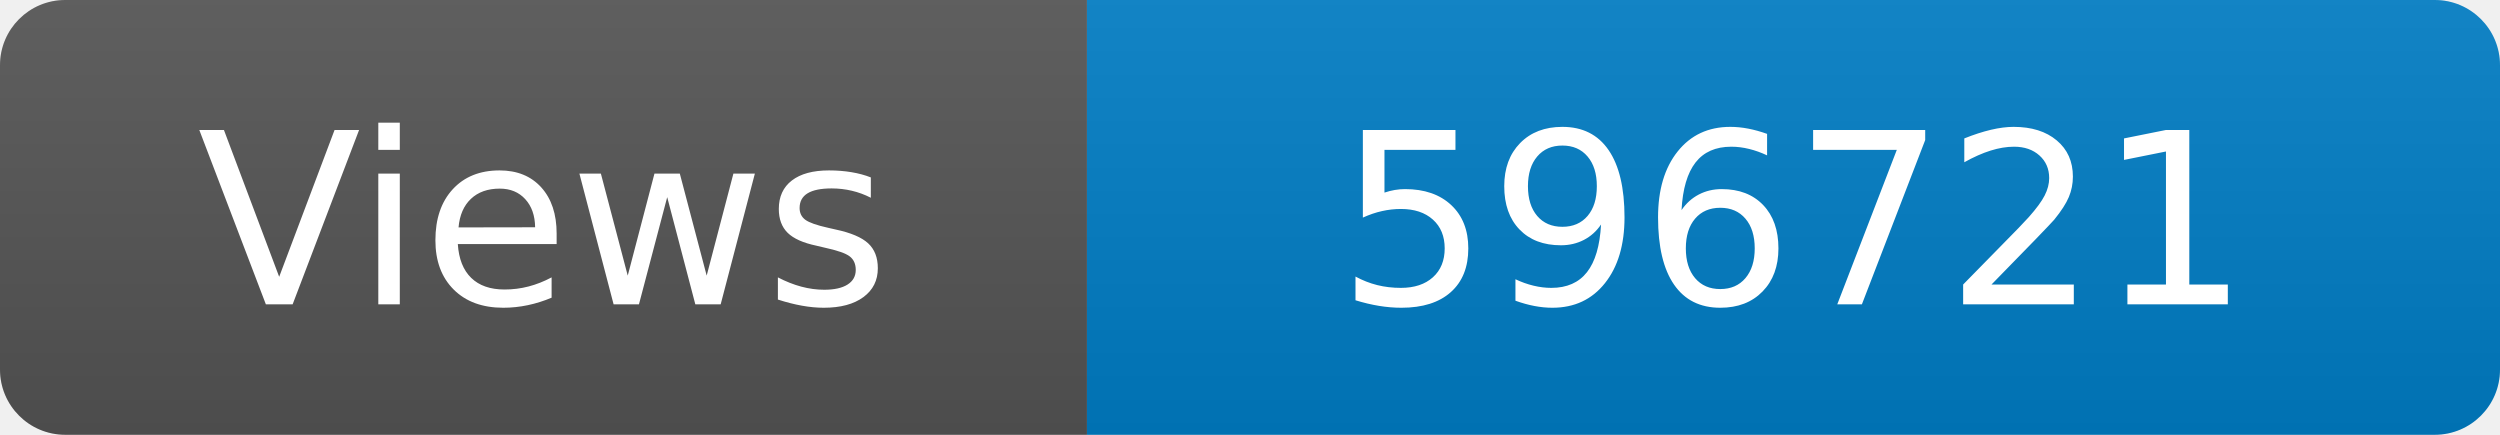
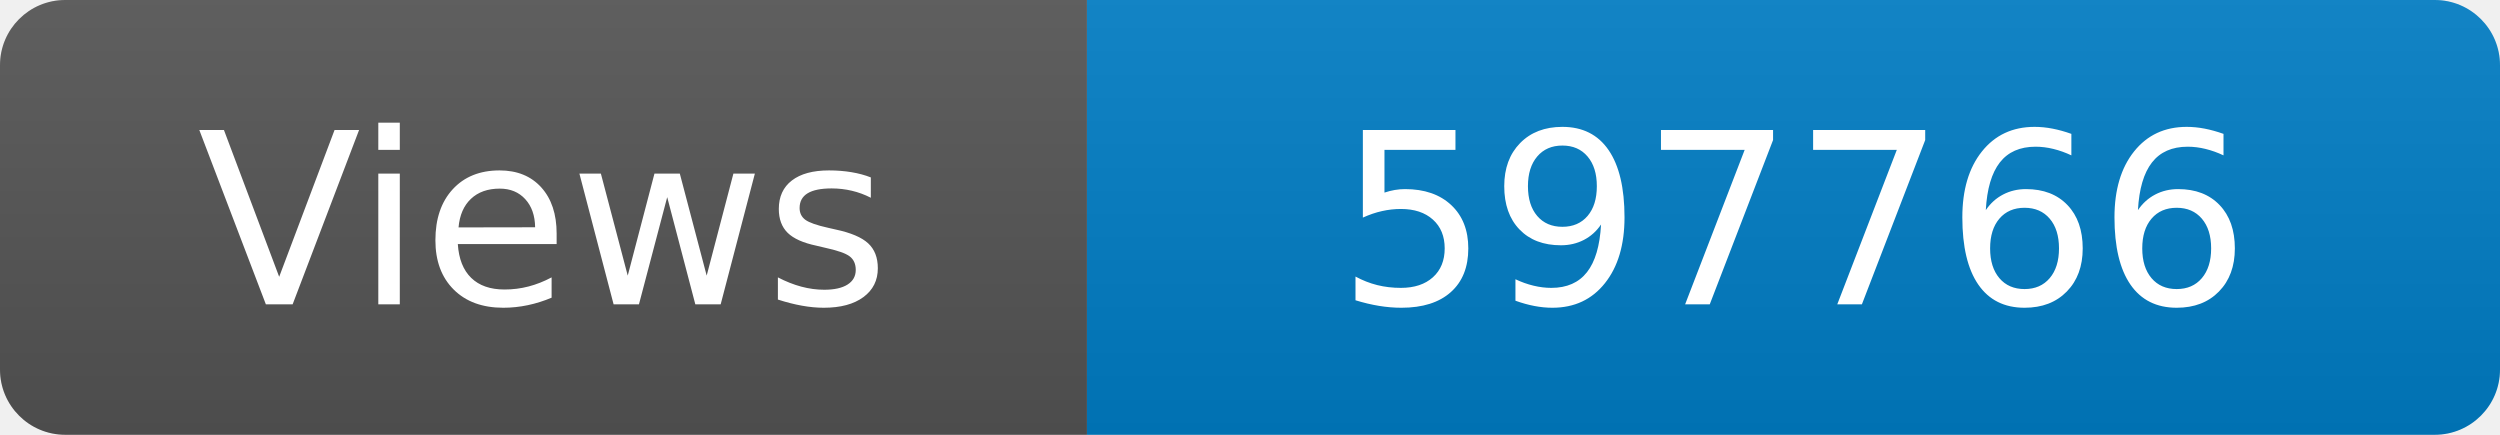
<svg xmlns="http://www.w3.org/2000/svg" width="115" height="20" role="img" aria-label="Maintained?: yes">
  <linearGradient id="s" x2="0" y2="100%">
    <stop offset="0" stop-color="#bbb" stop-opacity=".1" />
    <stop offset="1" stop-opacity=".1" />
  </linearGradient>
  <clipPath id="r">
    <rect width="115" height="20" rx="3" fill="#fff" />
  </clipPath>
  <g clip-path="url(#r)">
    <rect width="50" height="20" fill="#555" />
    <rect x="50" width="160" height="20" fill="#007ec6" />
    <rect width="115" height="20" fill="url(#s)" />
  </g>
  <g fill="#fff" text-anchor="middle" font-family="Verdana,Geneva,DejaVu Sans,sans-serif" font-size="110">
    <text x="250" y="140" transform="scale(.1)" fill="#fff">Views</text>
-     <text x="825" y="140" transform="scale(.1)" fill="#fff">596721</text>
+     <text x="825" y="140" transform="scale(.1)" fill="#fff">597766</text>
  </g>
</svg>
